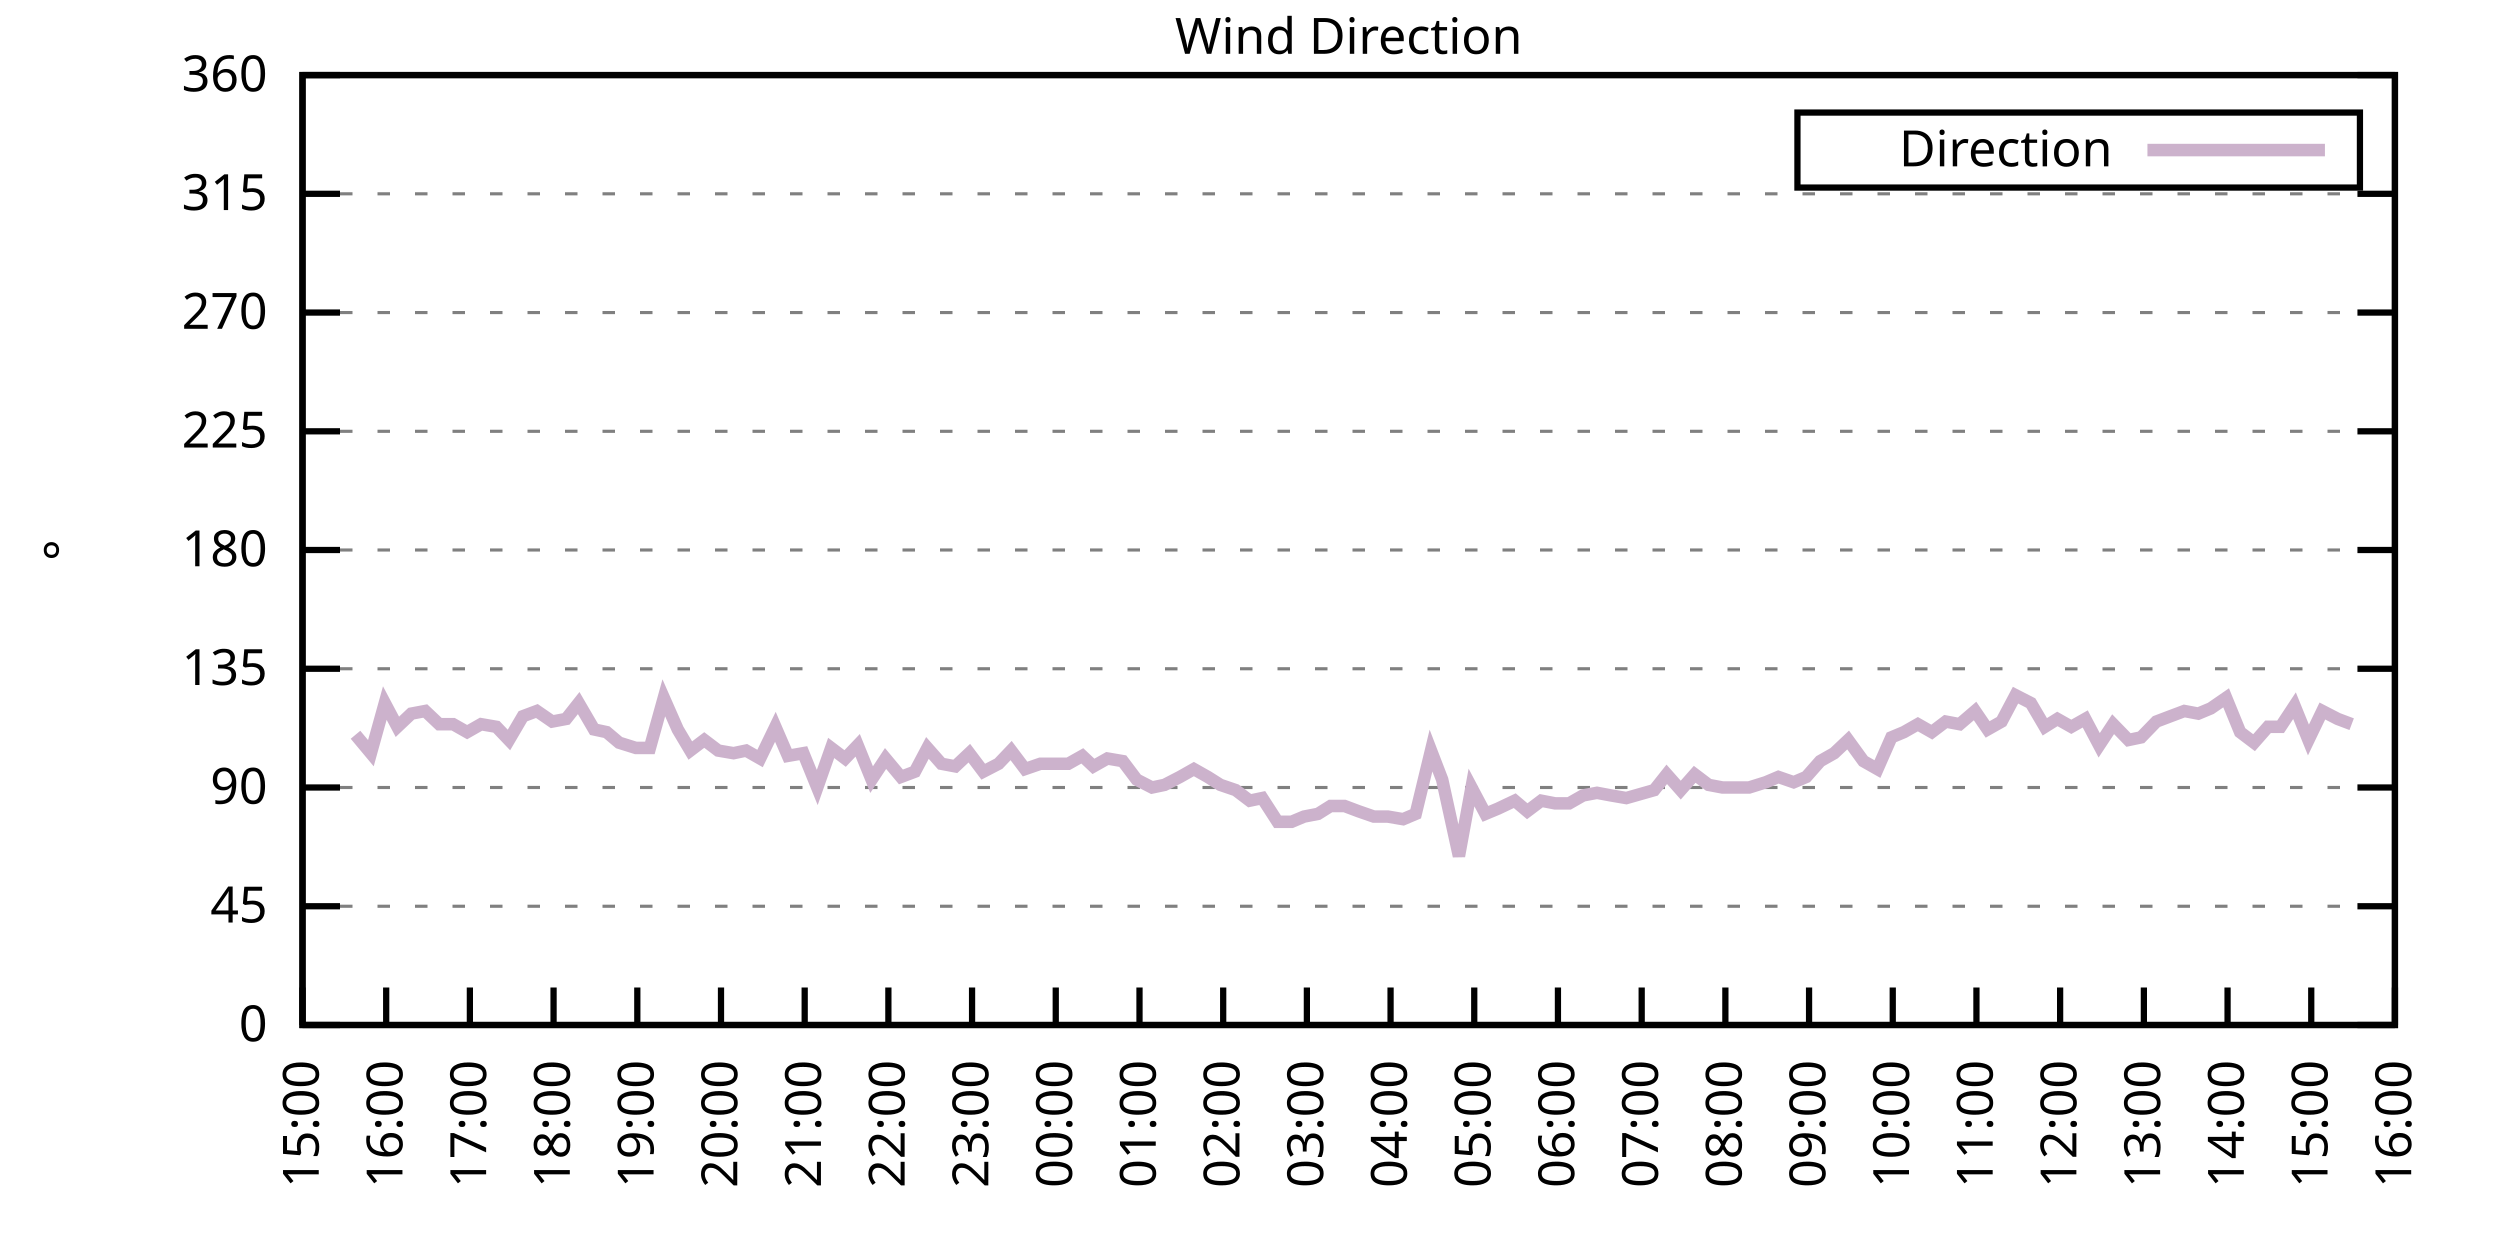
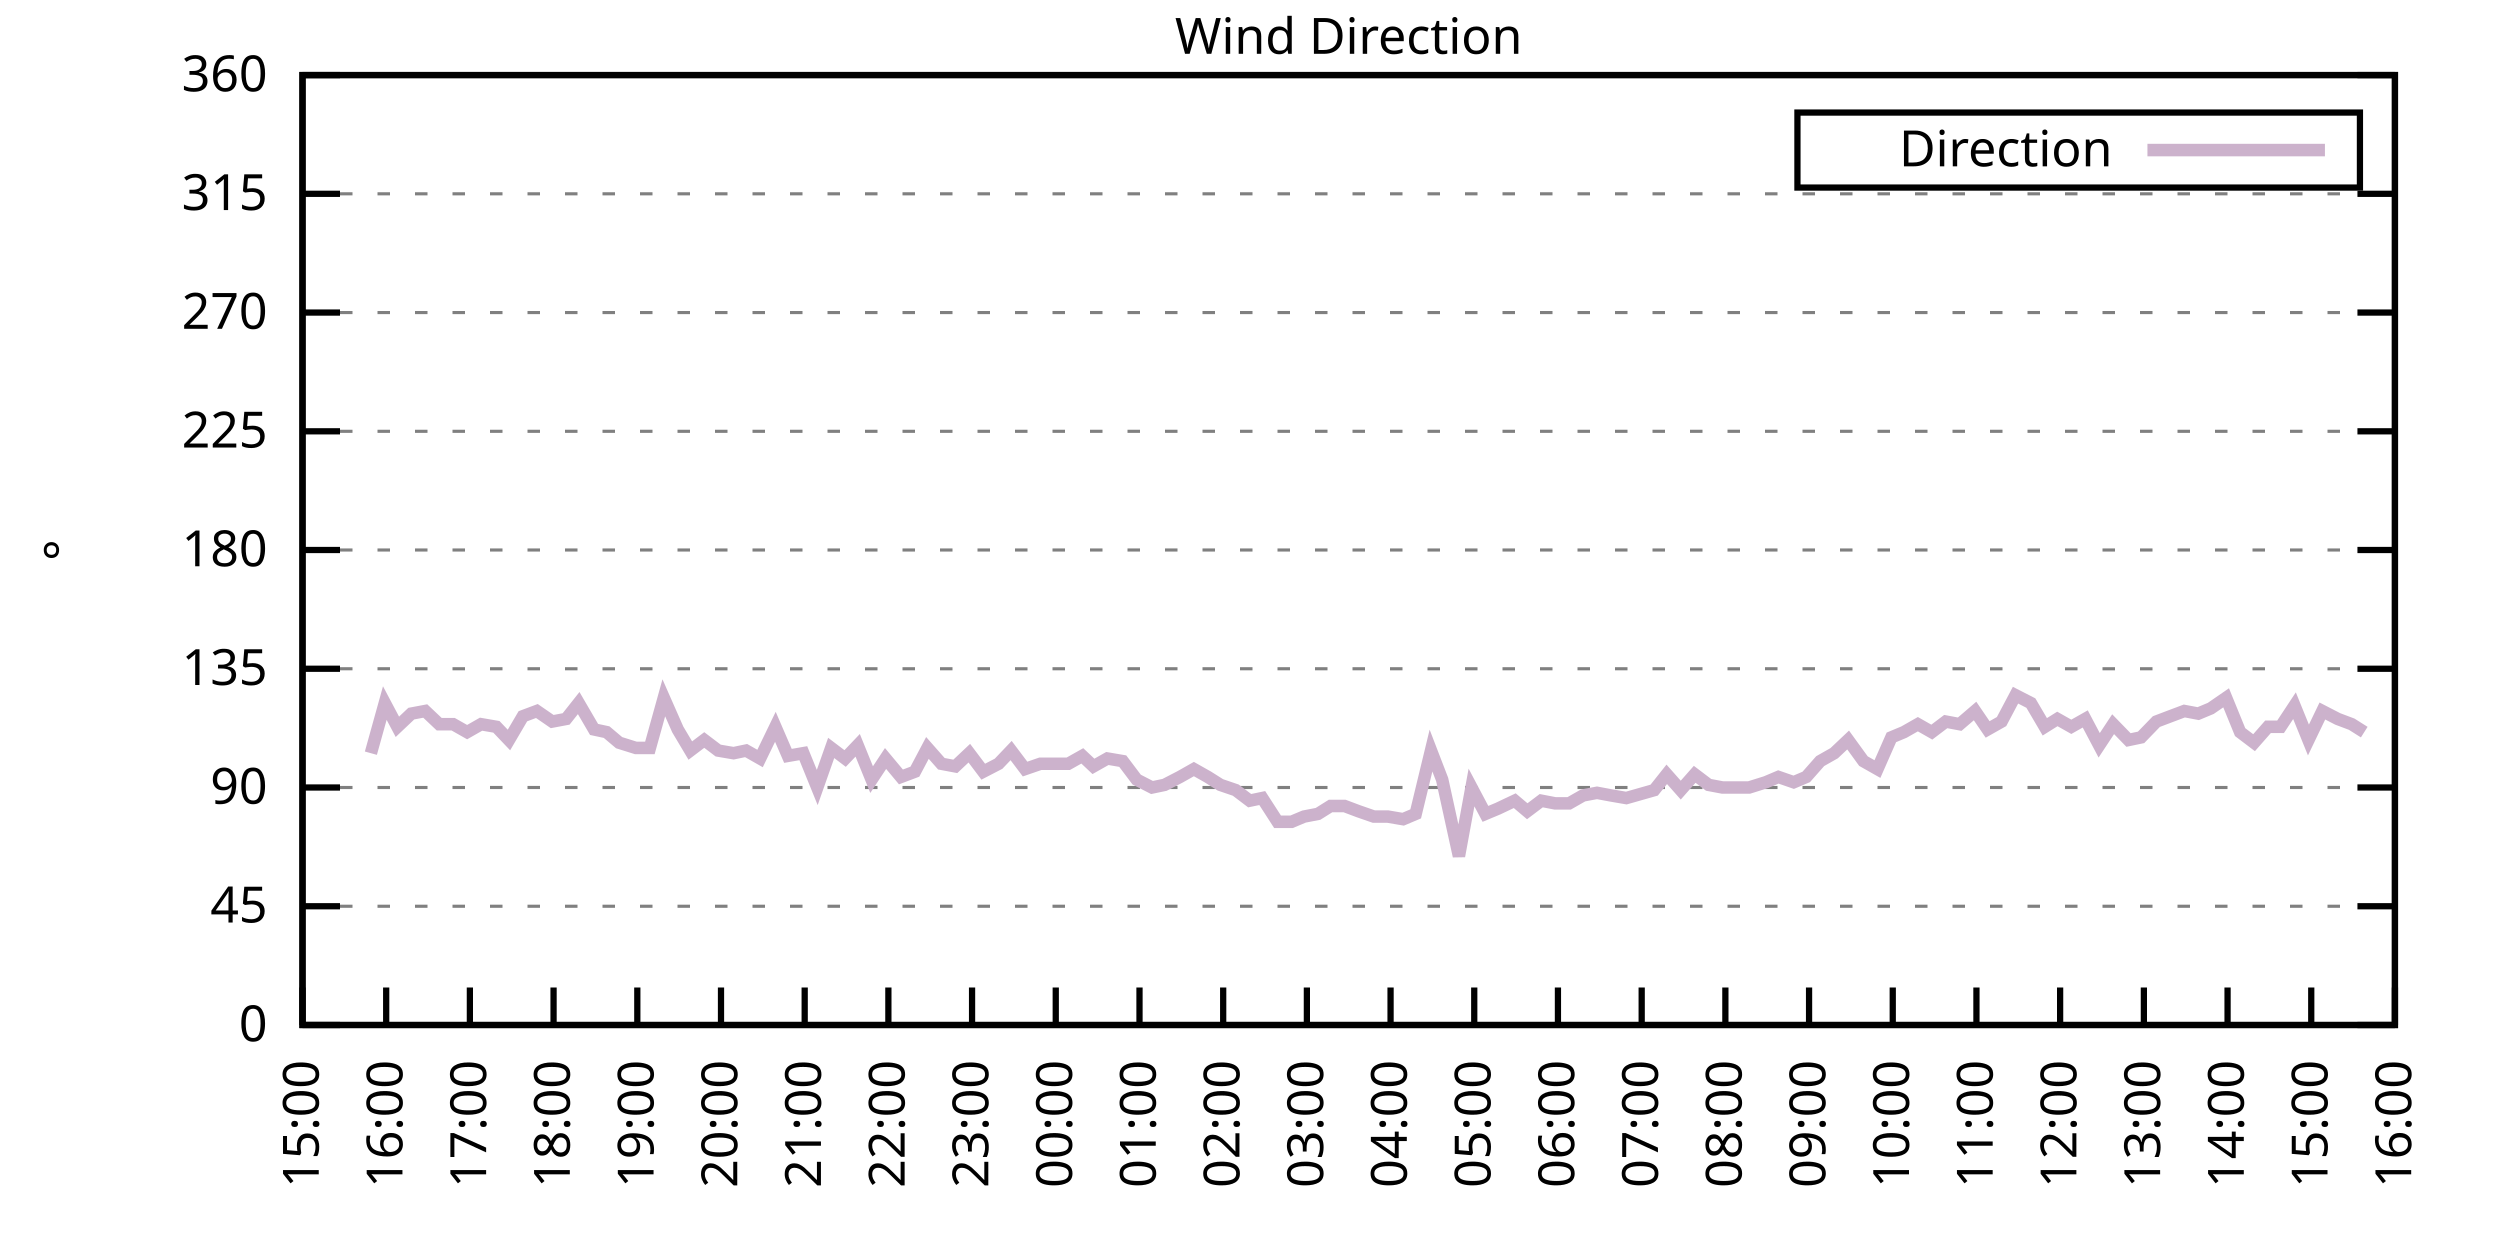
<svg xmlns="http://www.w3.org/2000/svg" xmlns:xlink="http://www.w3.org/1999/xlink" width="400" height="200" viewBox="0 0 400 200">
  <g id="gnuplot_canvas">
    <rect x="0" y="0" width="400" height="200" fill="none" />
    <defs>
      <circle id="gpDot" r="0.5" stroke-width="0.5" stroke="currentColor" />
      <path id="gpPt0" stroke-width="0.333" stroke="currentColor" d="M-1,0 h2 M0,-1 v2" />
      <path id="gpPt1" stroke-width="0.333" stroke="currentColor" d="M-1,-1 L1,1 M1,-1 L-1,1" />
      <path id="gpPt2" stroke-width="0.333" stroke="currentColor" d="M-1,0 L1,0 M0,-1 L0,1 M-1,-1 L1,1 M-1,1 L1,-1" />
      <rect id="gpPt3" stroke-width="0.333" stroke="currentColor" x="-1" y="-1" width="2" height="2" />
      <rect id="gpPt4" stroke-width="0.333" stroke="currentColor" fill="currentColor" x="-1" y="-1" width="2" height="2" />
      <circle id="gpPt5" stroke-width="0.333" stroke="currentColor" cx="0" cy="0" r="1" />
      <use xlink:href="#gpPt5" id="gpPt6" fill="currentColor" stroke="none" />
      <path id="gpPt7" stroke-width="0.333" stroke="currentColor" d="M0,-1.33 L-1.33,0.67 L1.33,0.67 z" />
      <use xlink:href="#gpPt7" id="gpPt8" fill="currentColor" stroke="none" />
      <use xlink:href="#gpPt7" id="gpPt9" stroke="currentColor" transform="rotate(180)" />
      <use xlink:href="#gpPt9" id="gpPt10" fill="currentColor" stroke="none" />
      <use xlink:href="#gpPt3" id="gpPt11" stroke="currentColor" transform="rotate(45)" />
      <use xlink:href="#gpPt11" id="gpPt12" fill="currentColor" stroke="none" />
      <path id="gpPt13" stroke-width="0.333" stroke="currentColor" d="M0,1.330 L1.265,0.411 L0.782,-1.067 L-0.782,-1.076 L-1.265,0.411 z" />
      <use xlink:href="#gpPt13" id="gpPt14" fill="currentColor" stroke="none" />
      <filter id="textbox" filterUnits="objectBoundingBox" x="0" y="0" height="1" width="1">
        <feFlood flood-color="white" flood-opacity="1" result="bgnd" />
        <feComposite in="SourceGraphic" in2="bgnd" operator="atop" />
      </filter>
      <filter id="greybox" filterUnits="objectBoundingBox" x="0" y="0" height="1" width="1">
        <feFlood flood-color="lightgrey" flood-opacity="1" result="grey" />
        <feComposite in="SourceGraphic" in2="grey" operator="atop" />
      </filter>
    </defs>
    <g fill="none" color="white" stroke="currentColor" stroke-width="1.00" stroke-linecap="butt" stroke-linejoin="miter">
</g>
    <g fill="none" color="black" stroke="currentColor" stroke-width="1.00" stroke-linecap="butt" stroke-linejoin="miter">
      <g stroke="none" shape-rendering="crispEdges">
        <polygon fill="rgb(255, 255, 255)" points="48.40,164.00 383.18,164.00 383.18,12.02 48.40,12.02 " />
      </g>
    </g>
    <g fill="none" color="black" stroke="currentColor" stroke-width="1.00" stroke-linecap="butt" stroke-linejoin="miter">
</g>
    <g fill="none" color="black" stroke="black" stroke-width="0.50" stroke-linecap="butt" stroke-linejoin="miter">
</g>
    <g fill="none" color="gray" stroke="currentColor" stroke-width="0.50" stroke-linecap="butt" stroke-linejoin="miter">
      <path stroke="gray" stroke-dasharray="2,4" class="gridline" d="M48.40,164.00 L383.19,164.00  " />
    </g>
    <g fill="none" color="gray" stroke="gray" stroke-width="1.00" stroke-linecap="butt" stroke-linejoin="miter">
</g>
    <g fill="none" color="black" stroke="currentColor" stroke-width="1.00" stroke-linecap="butt" stroke-linejoin="miter">
      <path stroke="black" d="M48.40,164.00 L54.40,164.00 M383.19,164.00 L377.19,164.00  " />
      <g transform="translate(42.80,166.60)" stroke="none" fill="black" font-family="Sans" font-size="8.00" text-anchor="end">
        <text>
          <tspan font-family="Sans"> 0</tspan>
        </text>
      </g>
    </g>
    <g fill="none" color="black" stroke="currentColor" stroke-width="1.00" stroke-linecap="butt" stroke-linejoin="miter">
</g>
    <g fill="none" color="black" stroke="black" stroke-width="0.50" stroke-linecap="butt" stroke-linejoin="miter">
</g>
    <g fill="none" color="gray" stroke="currentColor" stroke-width="0.50" stroke-linecap="butt" stroke-linejoin="miter">
      <path stroke="gray" stroke-dasharray="2,4" class="gridline" d="M48.40,145.00 L383.19,145.00  " />
    </g>
    <g fill="none" color="gray" stroke="gray" stroke-width="1.00" stroke-linecap="butt" stroke-linejoin="miter">
</g>
    <g fill="none" color="black" stroke="currentColor" stroke-width="1.00" stroke-linecap="butt" stroke-linejoin="miter">
      <path stroke="black" d="M48.40,145.00 L54.40,145.00 M383.19,145.00 L377.19,145.00  " />
      <g transform="translate(42.80,147.60)" stroke="none" fill="black" font-family="Sans" font-size="8.00" text-anchor="end">
        <text>
          <tspan font-family="Sans"> 45</tspan>
        </text>
      </g>
    </g>
    <g fill="none" color="black" stroke="currentColor" stroke-width="1.00" stroke-linecap="butt" stroke-linejoin="miter">
</g>
    <g fill="none" color="black" stroke="black" stroke-width="0.50" stroke-linecap="butt" stroke-linejoin="miter">
</g>
    <g fill="none" color="gray" stroke="currentColor" stroke-width="0.50" stroke-linecap="butt" stroke-linejoin="miter">
      <path stroke="gray" stroke-dasharray="2,4" class="gridline" d="M48.40,126.00 L383.19,126.00  " />
    </g>
    <g fill="none" color="gray" stroke="gray" stroke-width="1.00" stroke-linecap="butt" stroke-linejoin="miter">
</g>
    <g fill="none" color="black" stroke="currentColor" stroke-width="1.00" stroke-linecap="butt" stroke-linejoin="miter">
      <path stroke="black" d="M48.40,126.00 L54.40,126.00 M383.19,126.00 L377.19,126.00  " />
      <g transform="translate(42.80,128.60)" stroke="none" fill="black" font-family="Sans" font-size="8.00" text-anchor="end">
        <text>
          <tspan font-family="Sans"> 90</tspan>
        </text>
      </g>
    </g>
    <g fill="none" color="black" stroke="currentColor" stroke-width="1.00" stroke-linecap="butt" stroke-linejoin="miter">
</g>
    <g fill="none" color="black" stroke="black" stroke-width="0.50" stroke-linecap="butt" stroke-linejoin="miter">
</g>
    <g fill="none" color="gray" stroke="currentColor" stroke-width="0.50" stroke-linecap="butt" stroke-linejoin="miter">
      <path stroke="gray" stroke-dasharray="2,4" class="gridline" d="M48.40,107.00 L383.19,107.00  " />
    </g>
    <g fill="none" color="gray" stroke="gray" stroke-width="1.00" stroke-linecap="butt" stroke-linejoin="miter">
</g>
    <g fill="none" color="black" stroke="currentColor" stroke-width="1.00" stroke-linecap="butt" stroke-linejoin="miter">
      <path stroke="black" d="M48.40,107.00 L54.40,107.00 M383.19,107.00 L377.19,107.00  " />
      <g transform="translate(42.80,109.60)" stroke="none" fill="black" font-family="Sans" font-size="8.00" text-anchor="end">
        <text>
          <tspan font-family="Sans"> 135</tspan>
        </text>
      </g>
    </g>
    <g fill="none" color="black" stroke="currentColor" stroke-width="1.00" stroke-linecap="butt" stroke-linejoin="miter">
</g>
    <g fill="none" color="black" stroke="black" stroke-width="0.50" stroke-linecap="butt" stroke-linejoin="miter">
</g>
    <g fill="none" color="gray" stroke="currentColor" stroke-width="0.50" stroke-linecap="butt" stroke-linejoin="miter">
      <path stroke="gray" stroke-dasharray="2,4" class="gridline" d="M48.40,88.00 L383.19,88.00  " />
    </g>
    <g fill="none" color="gray" stroke="gray" stroke-width="1.00" stroke-linecap="butt" stroke-linejoin="miter">
</g>
    <g fill="none" color="black" stroke="currentColor" stroke-width="1.00" stroke-linecap="butt" stroke-linejoin="miter">
      <path stroke="black" d="M48.40,88.00 L54.40,88.00 M383.19,88.00 L377.19,88.00  " />
      <g transform="translate(42.80,90.60)" stroke="none" fill="black" font-family="Sans" font-size="8.00" text-anchor="end">
        <text>
          <tspan font-family="Sans"> 180</tspan>
        </text>
      </g>
    </g>
    <g fill="none" color="black" stroke="currentColor" stroke-width="1.00" stroke-linecap="butt" stroke-linejoin="miter">
</g>
    <g fill="none" color="black" stroke="black" stroke-width="0.50" stroke-linecap="butt" stroke-linejoin="miter">
</g>
    <g fill="none" color="gray" stroke="currentColor" stroke-width="0.50" stroke-linecap="butt" stroke-linejoin="miter">
      <path stroke="gray" stroke-dasharray="2,4" class="gridline" d="M48.40,69.01 L383.19,69.01  " />
    </g>
    <g fill="none" color="gray" stroke="gray" stroke-width="1.00" stroke-linecap="butt" stroke-linejoin="miter">
</g>
    <g fill="none" color="black" stroke="currentColor" stroke-width="1.00" stroke-linecap="butt" stroke-linejoin="miter">
      <path stroke="black" d="M48.40,69.01 L54.40,69.01 M383.19,69.01 L377.19,69.01  " />
      <g transform="translate(42.80,71.61)" stroke="none" fill="black" font-family="Sans" font-size="8.00" text-anchor="end">
        <text>
          <tspan font-family="Sans"> 225</tspan>
        </text>
      </g>
    </g>
    <g fill="none" color="black" stroke="currentColor" stroke-width="1.00" stroke-linecap="butt" stroke-linejoin="miter">
</g>
    <g fill="none" color="black" stroke="black" stroke-width="0.50" stroke-linecap="butt" stroke-linejoin="miter">
</g>
    <g fill="none" color="gray" stroke="currentColor" stroke-width="0.50" stroke-linecap="butt" stroke-linejoin="miter">
      <path stroke="gray" stroke-dasharray="2,4" class="gridline" d="M48.40,50.01 L383.19,50.01  " />
    </g>
    <g fill="none" color="gray" stroke="gray" stroke-width="1.00" stroke-linecap="butt" stroke-linejoin="miter">
</g>
    <g fill="none" color="black" stroke="currentColor" stroke-width="1.00" stroke-linecap="butt" stroke-linejoin="miter">
      <path stroke="black" d="M48.40,50.01 L54.40,50.01 M383.19,50.01 L377.19,50.01  " />
      <g transform="translate(42.80,52.61)" stroke="none" fill="black" font-family="Sans" font-size="8.00" text-anchor="end">
        <text>
          <tspan font-family="Sans"> 270</tspan>
        </text>
      </g>
    </g>
    <g fill="none" color="black" stroke="currentColor" stroke-width="1.00" stroke-linecap="butt" stroke-linejoin="miter">
</g>
    <g fill="none" color="black" stroke="black" stroke-width="0.50" stroke-linecap="butt" stroke-linejoin="miter">
</g>
    <g fill="none" color="gray" stroke="currentColor" stroke-width="0.50" stroke-linecap="butt" stroke-linejoin="miter">
      <path stroke="gray" stroke-dasharray="2,4" class="gridline" d="M48.40,31.01 L383.19,31.01  " />
    </g>
    <g fill="none" color="gray" stroke="gray" stroke-width="1.00" stroke-linecap="butt" stroke-linejoin="miter">
</g>
    <g fill="none" color="black" stroke="currentColor" stroke-width="1.00" stroke-linecap="butt" stroke-linejoin="miter">
      <path stroke="black" d="M48.40,31.01 L54.40,31.01 M383.19,31.01 L377.19,31.01  " />
      <g transform="translate(42.80,33.61)" stroke="none" fill="black" font-family="Sans" font-size="8.00" text-anchor="end">
        <text>
          <tspan font-family="Sans"> 315</tspan>
        </text>
      </g>
    </g>
    <g fill="none" color="black" stroke="currentColor" stroke-width="1.00" stroke-linecap="butt" stroke-linejoin="miter">
</g>
    <g fill="none" color="black" stroke="black" stroke-width="0.50" stroke-linecap="butt" stroke-linejoin="miter">
</g>
    <g fill="none" color="gray" stroke="currentColor" stroke-width="0.50" stroke-linecap="butt" stroke-linejoin="miter">
      <path stroke="gray" stroke-dasharray="2,4" class="gridline" d="M48.40,12.01 L383.19,12.01  " />
    </g>
    <g fill="none" color="gray" stroke="gray" stroke-width="1.00" stroke-linecap="butt" stroke-linejoin="miter">
</g>
    <g fill="none" color="black" stroke="currentColor" stroke-width="1.00" stroke-linecap="butt" stroke-linejoin="miter">
      <path stroke="black" d="M48.40,12.01 L54.40,12.01 M383.19,12.01 L377.19,12.01  " />
      <g transform="translate(42.80,14.61)" stroke="none" fill="black" font-family="Sans" font-size="8.00" text-anchor="end">
        <text>
          <tspan font-family="Sans"> 360</tspan>
        </text>
      </g>
    </g>
    <g fill="none" color="black" stroke="currentColor" stroke-width="1.00" stroke-linecap="butt" stroke-linejoin="miter">
      <path stroke="black" d="M48.40,164.00 L48.40,158.00  " />
      <g transform="translate(51.00,169.60) rotate(270.00)" stroke="none" fill="black" font-family="Sans" font-size="8.00" text-anchor="end">
        <text>
          <tspan font-family="Sans">15:00</tspan>
        </text>
      </g>
    </g>
    <g fill="none" color="black" stroke="currentColor" stroke-width="1.00" stroke-linecap="butt" stroke-linejoin="miter">
      <path stroke="black" d="M61.79,164.00 L61.79,158.00  " />
      <g transform="translate(64.39,169.60) rotate(270.00)" stroke="none" fill="black" font-family="Sans" font-size="8.00" text-anchor="end">
        <text>
          <tspan font-family="Sans">16:00</tspan>
        </text>
      </g>
    </g>
    <g fill="none" color="black" stroke="currentColor" stroke-width="1.00" stroke-linecap="butt" stroke-linejoin="miter">
      <path stroke="black" d="M75.18,164.00 L75.18,158.00  " />
      <g transform="translate(77.78,169.60) rotate(270.00)" stroke="none" fill="black" font-family="Sans" font-size="8.00" text-anchor="end">
        <text>
          <tspan font-family="Sans">17:00</tspan>
        </text>
      </g>
    </g>
    <g fill="none" color="black" stroke="currentColor" stroke-width="1.00" stroke-linecap="butt" stroke-linejoin="miter">
      <path stroke="black" d="M88.57,164.00 L88.57,158.00  " />
      <g transform="translate(91.17,169.60) rotate(270.00)" stroke="none" fill="black" font-family="Sans" font-size="8.00" text-anchor="end">
        <text>
          <tspan font-family="Sans">18:00</tspan>
        </text>
      </g>
    </g>
    <g fill="none" color="black" stroke="currentColor" stroke-width="1.00" stroke-linecap="butt" stroke-linejoin="miter">
      <path stroke="black" d="M101.97,164.00 L101.97,158.00  " />
      <g transform="translate(104.57,169.60) rotate(270.00)" stroke="none" fill="black" font-family="Sans" font-size="8.00" text-anchor="end">
        <text>
          <tspan font-family="Sans">19:00</tspan>
        </text>
      </g>
    </g>
    <g fill="none" color="black" stroke="currentColor" stroke-width="1.00" stroke-linecap="butt" stroke-linejoin="miter">
      <path stroke="black" d="M115.36,164.00 L115.36,158.00  " />
      <g transform="translate(117.96,169.60) rotate(270.00)" stroke="none" fill="black" font-family="Sans" font-size="8.00" text-anchor="end">
        <text>
          <tspan font-family="Sans">20:00</tspan>
        </text>
      </g>
    </g>
    <g fill="none" color="black" stroke="currentColor" stroke-width="1.00" stroke-linecap="butt" stroke-linejoin="miter">
      <path stroke="black" d="M128.75,164.00 L128.75,158.00  " />
      <g transform="translate(131.35,169.60) rotate(270.00)" stroke="none" fill="black" font-family="Sans" font-size="8.00" text-anchor="end">
        <text>
          <tspan font-family="Sans">21:00</tspan>
        </text>
      </g>
    </g>
    <g fill="none" color="black" stroke="currentColor" stroke-width="1.00" stroke-linecap="butt" stroke-linejoin="miter">
      <path stroke="black" d="M142.14,164.00 L142.14,158.00  " />
      <g transform="translate(144.74,169.60) rotate(270.00)" stroke="none" fill="black" font-family="Sans" font-size="8.00" text-anchor="end">
        <text>
          <tspan font-family="Sans">22:00</tspan>
        </text>
      </g>
    </g>
    <g fill="none" color="black" stroke="currentColor" stroke-width="1.00" stroke-linecap="butt" stroke-linejoin="miter">
      <path stroke="black" d="M155.53,164.00 L155.53,158.00  " />
      <g transform="translate(158.13,169.60) rotate(270.00)" stroke="none" fill="black" font-family="Sans" font-size="8.00" text-anchor="end">
        <text>
          <tspan font-family="Sans">23:00</tspan>
        </text>
      </g>
    </g>
    <g fill="none" color="black" stroke="currentColor" stroke-width="1.00" stroke-linecap="butt" stroke-linejoin="miter">
      <path stroke="black" d="M168.92,164.00 L168.92,158.00  " />
      <g transform="translate(171.52,169.60) rotate(270.00)" stroke="none" fill="black" font-family="Sans" font-size="8.00" text-anchor="end">
        <text>
          <tspan font-family="Sans">00:00</tspan>
        </text>
      </g>
    </g>
    <g fill="none" color="black" stroke="currentColor" stroke-width="1.00" stroke-linecap="butt" stroke-linejoin="miter">
      <path stroke="black" d="M182.32,164.00 L182.32,158.00  " />
      <g transform="translate(184.92,169.60) rotate(270.00)" stroke="none" fill="black" font-family="Sans" font-size="8.00" text-anchor="end">
        <text>
          <tspan font-family="Sans">01:00</tspan>
        </text>
      </g>
    </g>
    <g fill="none" color="black" stroke="currentColor" stroke-width="1.00" stroke-linecap="butt" stroke-linejoin="miter">
      <path stroke="black" d="M195.71,164.00 L195.71,158.00  " />
      <g transform="translate(198.31,169.60) rotate(270.00)" stroke="none" fill="black" font-family="Sans" font-size="8.00" text-anchor="end">
        <text>
          <tspan font-family="Sans">02:00</tspan>
        </text>
      </g>
    </g>
    <g fill="none" color="black" stroke="currentColor" stroke-width="1.00" stroke-linecap="butt" stroke-linejoin="miter">
      <path stroke="black" d="M209.10,164.00 L209.10,158.00  " />
      <g transform="translate(211.70,169.60) rotate(270.00)" stroke="none" fill="black" font-family="Sans" font-size="8.00" text-anchor="end">
        <text>
          <tspan font-family="Sans">03:00</tspan>
        </text>
      </g>
    </g>
    <g fill="none" color="black" stroke="currentColor" stroke-width="1.00" stroke-linecap="butt" stroke-linejoin="miter">
      <path stroke="black" d="M222.49,164.00 L222.49,158.00  " />
      <g transform="translate(225.09,169.60) rotate(270.00)" stroke="none" fill="black" font-family="Sans" font-size="8.00" text-anchor="end">
        <text>
          <tspan font-family="Sans">04:00</tspan>
        </text>
      </g>
    </g>
    <g fill="none" color="black" stroke="currentColor" stroke-width="1.00" stroke-linecap="butt" stroke-linejoin="miter">
      <path stroke="black" d="M235.88,164.00 L235.88,158.00  " />
      <g transform="translate(238.48,169.60) rotate(270.00)" stroke="none" fill="black" font-family="Sans" font-size="8.00" text-anchor="end">
        <text>
          <tspan font-family="Sans">05:00</tspan>
        </text>
      </g>
    </g>
    <g fill="none" color="black" stroke="currentColor" stroke-width="1.00" stroke-linecap="butt" stroke-linejoin="miter">
      <path stroke="black" d="M249.27,164.00 L249.27,158.00  " />
      <g transform="translate(251.87,169.60) rotate(270.00)" stroke="none" fill="black" font-family="Sans" font-size="8.00" text-anchor="end">
        <text>
          <tspan font-family="Sans">06:00</tspan>
        </text>
      </g>
    </g>
    <g fill="none" color="black" stroke="currentColor" stroke-width="1.00" stroke-linecap="butt" stroke-linejoin="miter">
      <path stroke="black" d="M262.67,164.00 L262.67,158.00  " />
      <g transform="translate(265.27,169.60) rotate(270.00)" stroke="none" fill="black" font-family="Sans" font-size="8.00" text-anchor="end">
        <text>
          <tspan font-family="Sans">07:00</tspan>
        </text>
      </g>
    </g>
    <g fill="none" color="black" stroke="currentColor" stroke-width="1.00" stroke-linecap="butt" stroke-linejoin="miter">
      <path stroke="black" d="M276.06,164.00 L276.06,158.00  " />
      <g transform="translate(278.66,169.60) rotate(270.00)" stroke="none" fill="black" font-family="Sans" font-size="8.00" text-anchor="end">
        <text>
          <tspan font-family="Sans">08:00</tspan>
        </text>
      </g>
    </g>
    <g fill="none" color="black" stroke="currentColor" stroke-width="1.00" stroke-linecap="butt" stroke-linejoin="miter">
      <path stroke="black" d="M289.45,164.00 L289.45,158.00  " />
      <g transform="translate(292.05,169.60) rotate(270.00)" stroke="none" fill="black" font-family="Sans" font-size="8.00" text-anchor="end">
        <text>
          <tspan font-family="Sans">09:00</tspan>
        </text>
      </g>
    </g>
    <g fill="none" color="black" stroke="currentColor" stroke-width="1.00" stroke-linecap="butt" stroke-linejoin="miter">
      <path stroke="black" d="M302.84,164.00 L302.84,158.00  " />
      <g transform="translate(305.44,169.60) rotate(270.00)" stroke="none" fill="black" font-family="Sans" font-size="8.00" text-anchor="end">
        <text>
          <tspan font-family="Sans">10:00</tspan>
        </text>
      </g>
    </g>
    <g fill="none" color="black" stroke="currentColor" stroke-width="1.00" stroke-linecap="butt" stroke-linejoin="miter">
      <path stroke="black" d="M316.23,164.00 L316.23,158.00  " />
      <g transform="translate(318.83,169.60) rotate(270.00)" stroke="none" fill="black" font-family="Sans" font-size="8.00" text-anchor="end">
        <text>
          <tspan font-family="Sans">11:00</tspan>
        </text>
      </g>
    </g>
    <g fill="none" color="black" stroke="currentColor" stroke-width="1.00" stroke-linecap="butt" stroke-linejoin="miter">
      <path stroke="black" d="M329.62,164.00 L329.62,158.00  " />
      <g transform="translate(332.22,169.60) rotate(270.00)" stroke="none" fill="black" font-family="Sans" font-size="8.00" text-anchor="end">
        <text>
          <tspan font-family="Sans">12:00</tspan>
        </text>
      </g>
    </g>
    <g fill="none" color="black" stroke="currentColor" stroke-width="1.00" stroke-linecap="butt" stroke-linejoin="miter">
      <path stroke="black" d="M343.02,164.00 L343.02,158.00  " />
      <g transform="translate(345.62,169.60) rotate(270.00)" stroke="none" fill="black" font-family="Sans" font-size="8.00" text-anchor="end">
        <text>
          <tspan font-family="Sans">13:00</tspan>
        </text>
      </g>
    </g>
    <g fill="none" color="black" stroke="currentColor" stroke-width="1.00" stroke-linecap="butt" stroke-linejoin="miter">
      <path stroke="black" d="M356.41,164.00 L356.41,158.00  " />
      <g transform="translate(359.01,169.60) rotate(270.00)" stroke="none" fill="black" font-family="Sans" font-size="8.00" text-anchor="end">
        <text>
          <tspan font-family="Sans">14:00</tspan>
        </text>
      </g>
    </g>
    <g fill="none" color="black" stroke="currentColor" stroke-width="1.00" stroke-linecap="butt" stroke-linejoin="miter">
      <path stroke="black" d="M369.80,164.00 L369.80,158.00  " />
      <g transform="translate(372.40,169.60) rotate(270.00)" stroke="none" fill="black" font-family="Sans" font-size="8.00" text-anchor="end">
        <text>
          <tspan font-family="Sans">15:00</tspan>
        </text>
      </g>
    </g>
    <g fill="none" color="black" stroke="currentColor" stroke-width="1.00" stroke-linecap="butt" stroke-linejoin="miter">
      <path stroke="black" d="M383.19,164.00 L383.19,158.00  " />
      <g transform="translate(385.79,169.60) rotate(270.00)" stroke="none" fill="black" font-family="Sans" font-size="8.00" text-anchor="end">
        <text>
          <tspan font-family="Sans">16:00</tspan>
        </text>
      </g>
    </g>
    <g fill="none" color="black" stroke="currentColor" stroke-width="1.00" stroke-linecap="butt" stroke-linejoin="miter">
</g>
    <g fill="none" color="black" stroke="currentColor" stroke-width="1.00" stroke-linecap="butt" stroke-linejoin="miter">
      <path stroke="black" d="M48.40,12.01 L48.40,164.00 L383.19,164.00 L383.19,12.01 L48.40,12.01 Z  " />
    </g>
    <g fill="none" color="black" stroke="currentColor" stroke-width="1.00" stroke-linecap="butt" stroke-linejoin="miter">
</g>
    <g fill="none" color="black" stroke="currentColor" stroke-width="1.00" stroke-linecap="butt" stroke-linejoin="miter">
      <path stroke="black" d="M287.59,30.01 L287.59,18.01 L377.59,18.01 L377.59,30.01 L287.59,30.01 Z  " />
    </g>
    <g id="Wind_direction_plot_1">
      <g fill="none" color="white" stroke="black" stroke-width="2.00" stroke-linecap="butt" stroke-linejoin="miter">
</g>
      <g fill="none" color="black" stroke="currentColor" stroke-width="2.00" stroke-linecap="butt" stroke-linejoin="miter">
        <g transform="translate(337.99,26.61)" stroke="none" fill="black" font-family="Sans" font-size="8.00" text-anchor="end">
          <text>
            <tspan font-family="Sans">Direction</tspan>
          </text>
        </g>
      </g>
      <g fill="none" color="black" stroke="currentColor" stroke-width="2.00" stroke-linecap="butt" stroke-linejoin="miter">
-         <path stroke="rgb(204, 178, 204)" d="M343.59,24.01 L371.99,24.01 M56.88,117.56 L59.34,120.51 L61.57,112.49 L63.58,116.29 L65.81,114.18 L68.04,113.76   L70.27,115.87 L72.50,115.87 L74.74,117.14 L76.97,115.87 L79.42,116.29 L81.43,118.40 L83.66,114.60 L85.90,113.76   L88.35,115.45 L90.58,115.03 L92.59,112.49 L95.05,116.71 L97.06,117.14 L99.06,118.83 L101.74,119.67 L103.98,119.67   L106.21,111.65 L108.44,116.71 L110.45,120.09 L112.68,118.40 L114.91,120.09 L117.37,120.51 L119.38,120.09 L121.61,121.36   L124.06,116.29 L126.07,120.94 L128.53,120.51 L130.76,126.00 L132.99,119.67 L135.22,121.36 L137.23,119.25 L139.46,124.74   L141.69,121.36 L144.15,124.31 L146.38,123.47 L148.39,119.67 L150.62,122.20 L152.85,122.62 L155.09,120.51 L157.32,123.47   L159.77,122.20 L161.78,120.09 L164.01,123.05 L166.47,122.20 L170.93,122.20 L173.17,120.94 L174.95,122.62 L177.18,121.36   L179.64,121.78 L181.87,124.74 L184.32,126.00 L186.33,125.58 L188.79,124.31 L191.02,123.05 L193.25,124.31 L195.26,125.58   L197.72,126.42 L199.95,128.11 L201.96,127.69 L204.41,131.49 L206.64,131.49 L208.65,130.65 L210.88,130.22 L212.89,128.96   L215.13,128.96 L217.36,129.80 L219.81,130.65 L222.04,130.65 L224.50,131.07 L226.51,130.22 L228.96,120.09 L230.75,124.74   L233.43,136.98 L235.44,126.00 L237.67,130.22 L239.68,129.38 L242.36,128.11 L244.36,129.80 L246.60,128.11 L248.83,128.54   L251.06,128.54 L253.29,127.27 L255.52,126.85 L257.76,127.27 L260.21,127.69 L264.67,126.42 L266.68,123.89 L268.92,126.42   L271.15,123.89 L273.38,125.58 L275.61,126.00 L277.84,126.00 L279.85,126.00 L282.53,125.16 L284.54,124.31 L286.99,125.16   L289.00,124.31 L291.23,121.78 L293.47,120.51 L295.70,118.40 L298.15,121.78 L300.39,123.05 L302.62,117.98 L304.63,117.14   L306.86,115.87 L309.09,117.14 L311.32,115.45 L313.55,115.87 L316.01,113.76 L318.02,116.71 L320.25,115.45 L322.48,111.23   L324.94,112.49 L327.17,116.29 L329.18,115.03 L331.41,116.29 L333.64,115.03 L335.87,119.25 L338.10,115.87 L340.56,118.40   L342.57,117.98 L345.02,115.45 L347.26,114.60 L349.49,113.76 L351.72,114.18 L353.73,113.34 L356.18,111.65 L358.42,117.14   L360.65,118.83 L362.88,116.29 L364.89,116.29 L367.12,112.91 L369.35,118.40 L371.58,113.76 L374.04,115.03 L376.27,115.87    " />
+         <path stroke="rgb(204, 178, 204)" d="M343.59,24.01 L371.99,24.01 M59.34,120.51 L61.57,112.49 L63.58,116.29 L65.81,114.18 L68.04,113.76 L70.27,115.87   L72.50,115.87 L74.74,117.14 L76.97,115.87 L79.42,116.29 L81.43,118.40 L83.66,114.60 L85.90,113.76 L88.35,115.45   L90.58,115.03 L92.59,112.49 L95.05,116.71 L97.06,117.14 L99.06,118.83 L101.74,119.67 L103.98,119.67 L106.21,111.65   L108.44,116.71 L110.45,120.09 L112.68,118.40 L114.91,120.09 L117.37,120.51 L119.38,120.09 L121.61,121.36 L124.06,116.29   L126.07,120.94 L128.53,120.51 L130.76,126.00 L132.99,119.67 L135.22,121.36 L137.23,119.25 L139.46,124.74 L141.69,121.36   L144.15,124.31 L146.38,123.47 L148.39,119.67 L150.62,122.20 L152.85,122.62 L155.09,120.51 L157.32,123.47 L159.77,122.20   L161.78,120.09 L164.01,123.05 L166.47,122.20 L170.93,122.20 L173.17,120.94 L174.95,122.62 L177.18,121.36 L179.64,121.78   L181.87,124.74 L184.32,126.00 L186.33,125.58 L188.79,124.31 L191.02,123.05 L193.25,124.31 L195.26,125.58 L197.72,126.42   L199.95,128.11 L201.96,127.69 L204.41,131.49 L206.64,131.49 L208.65,130.65 L210.88,130.22 L212.89,128.96 L215.13,128.96   L217.36,129.80 L219.81,130.65 L222.04,130.65 L224.50,131.07 L226.51,130.22 L228.96,120.09 L230.75,124.74 L233.43,136.98   L235.44,126.00 L237.67,130.22 L239.68,129.38 L242.36,128.11 L244.36,129.80 L246.60,128.11 L248.83,128.54 L251.06,128.54   L253.29,127.27 L255.52,126.85 L257.76,127.27 L260.21,127.69 L264.67,126.42 L266.68,123.89 L268.92,126.42 L271.15,123.89   L273.38,125.58 L275.61,126.00 L277.84,126.00 L279.85,126.00 L282.53,125.16 L284.54,124.31 L286.99,125.16 L289.00,124.31   L291.23,121.78 L293.47,120.51 L295.70,118.40 L298.15,121.78 L300.39,123.05 L302.62,117.98 L304.63,117.14 L306.86,115.87   L309.09,117.14 L311.32,115.45 L313.55,115.87 L316.01,113.76 L318.02,116.71 L320.25,115.45 L322.48,111.23 L324.94,112.49   L327.17,116.29 L329.18,115.03 L331.41,116.29 L333.64,115.03 L335.87,119.25 L338.10,115.87 L340.56,118.40 L342.57,117.98   L345.02,115.45 L347.26,114.60 L349.49,113.76 L351.72,114.18 L353.73,113.34 L356.18,111.65 L358.42,117.14 L360.65,118.83   L362.88,116.29 L364.89,116.29 L367.12,112.91 L369.35,118.40 L371.58,113.76 L374.04,115.03 L376.27,115.87 L378.28,117.14    " />
      </g>
    </g>
    <g fill="none" color="black" stroke="currentColor" stroke-width="2.00" stroke-linecap="butt" stroke-linejoin="miter">
</g>
    <g fill="none" color="black" stroke="black" stroke-width="1.00" stroke-linecap="butt" stroke-linejoin="miter">
</g>
    <g fill="none" color="black" stroke="currentColor" stroke-width="1.00" stroke-linecap="butt" stroke-linejoin="miter">
      <path stroke="black" d="M48.40,12.01 L48.40,164.00 L383.19,164.00 L383.19,12.01 L48.40,12.01 Z  " />
      <g transform="translate(12.80,88.01) rotate(270.00)" stroke="none" fill="black" font-family="Sans" font-size="8.00" text-anchor="middle">
        <text>
          <tspan font-family="Sans">°</tspan>
        </text>
      </g>
    </g>
    <g fill="none" color="black" stroke="currentColor" stroke-width="1.00" stroke-linecap="butt" stroke-linejoin="miter">
</g>
    <g fill="none" color="black" stroke="currentColor" stroke-width="1.00" stroke-linecap="butt" stroke-linejoin="miter">
      <g transform="translate(215.79,8.61)" stroke="none" fill="black" font-family="Sans" font-size="8.00" text-anchor="middle">
        <text>
          <tspan font-family="Sans">Wind Direction</tspan>
        </text>
      </g>
    </g>
    <g fill="none" color="black" stroke="currentColor" stroke-width="1.00" stroke-linecap="butt" stroke-linejoin="miter">
</g>
  </g>
</svg>
